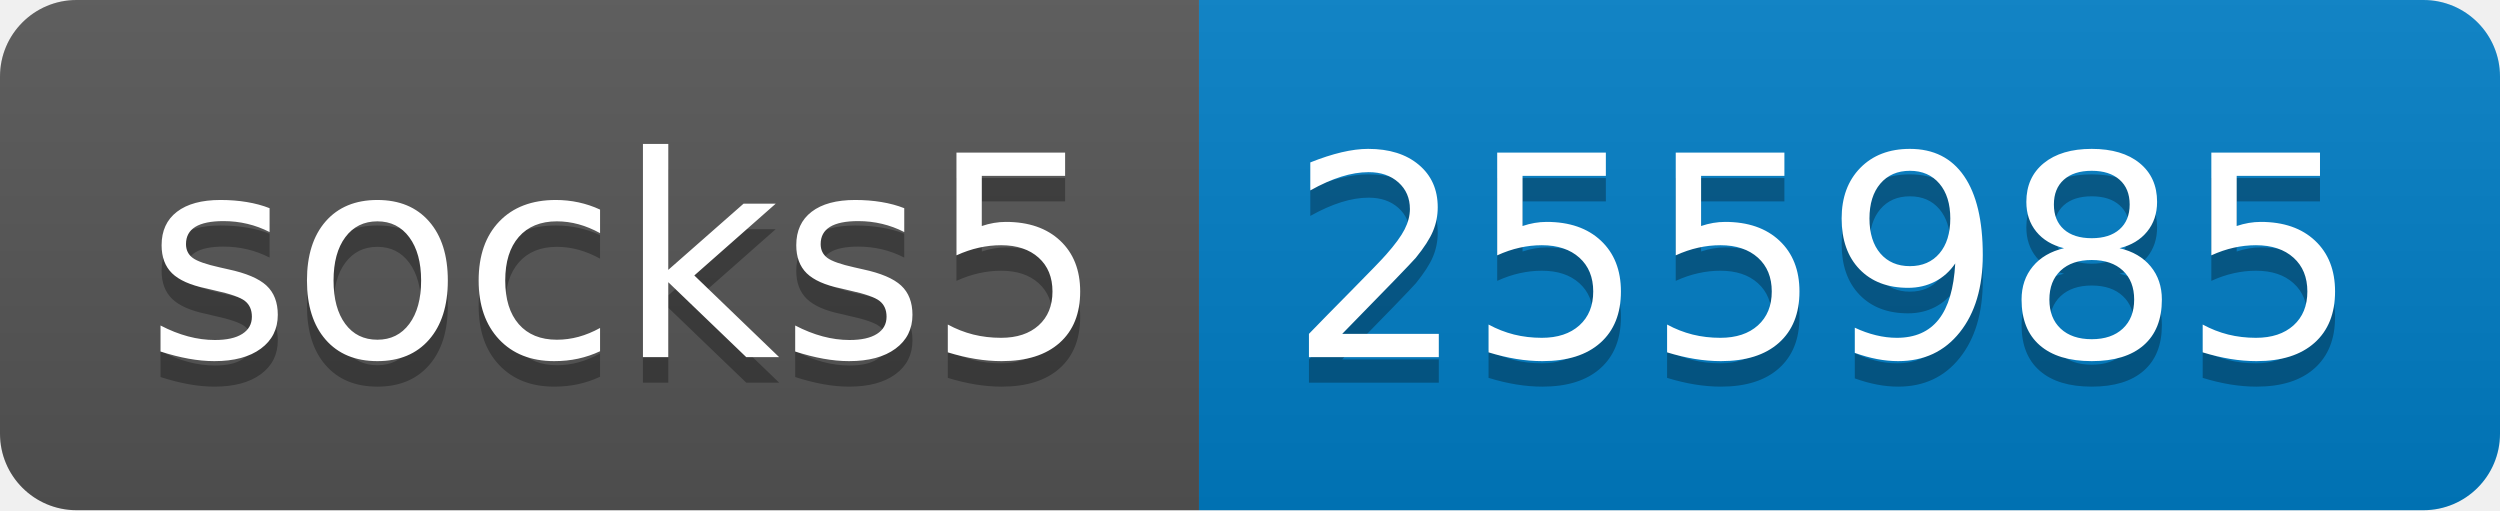
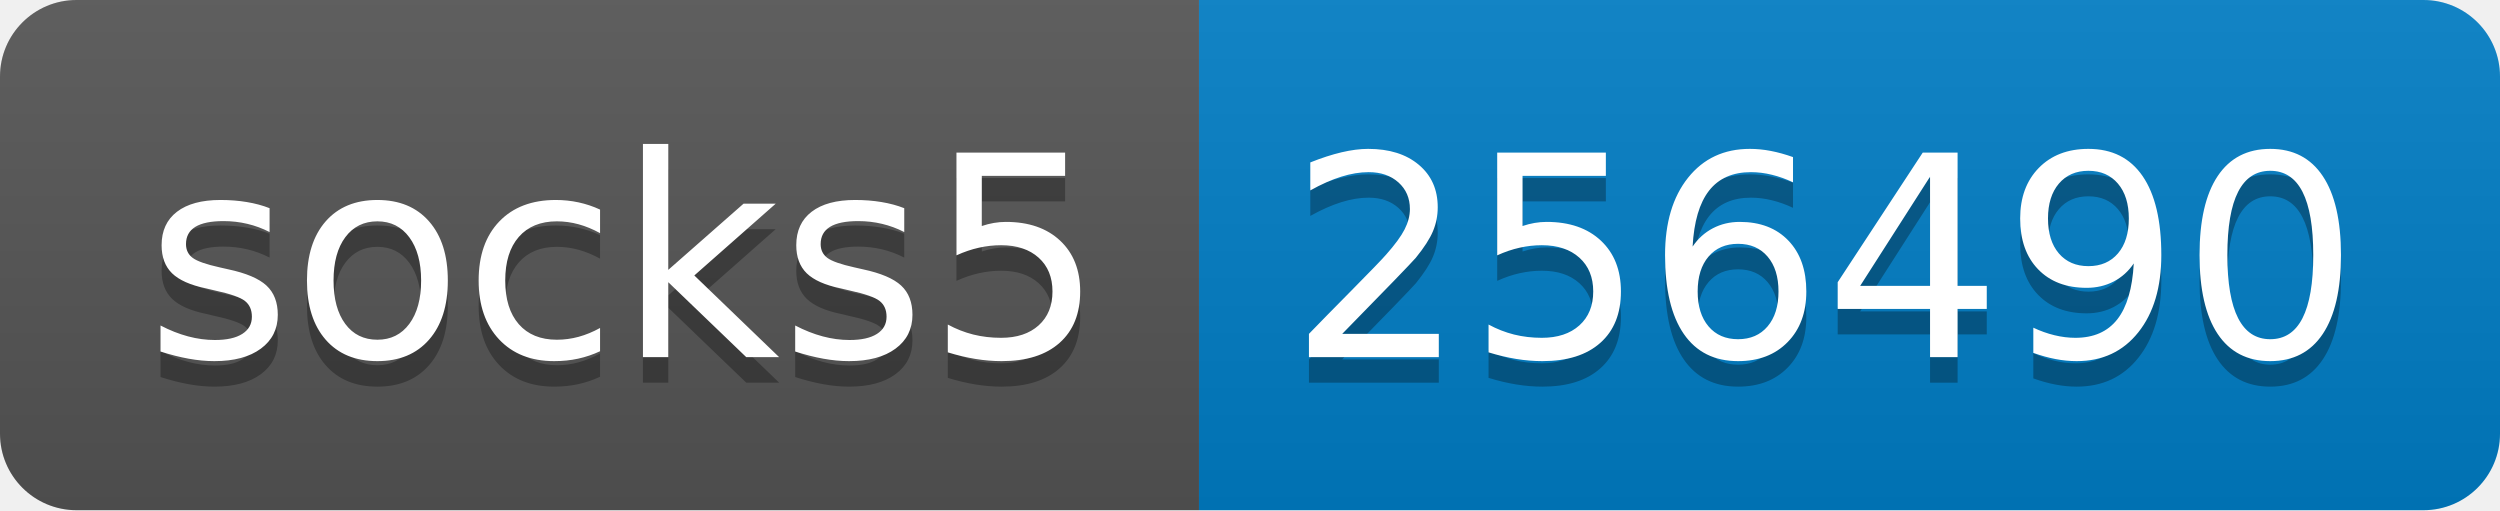
- <svg xmlns="http://www.w3.org/2000/svg" width="98" height="20" role="img" aria-label="socks5: 255985">
+ <svg xmlns="http://www.w3.org/2000/svg" width="98" height="20" role="img" aria-label="socks5: 256490">
  <linearGradient id="s" x2="0" y2="100%">
    <stop offset="0" stop-color="#bbb" stop-opacity=".1" />
    <stop offset="1" stop-opacity=".1" />
  </linearGradient>
  <clipPath id="r">
    <rect width="98" height="20" rx="3" fill="#fff" />
  </clipPath>
  <g clip-path="url(#r)">
    <rect width="47" height="20" fill="#555" />
    <rect x="47" width="51" height="20" fill="#007ec6" />
    <rect width="98" height="20" fill="url(#s)" />
  </g>
  <g fill="#fff" text-anchor="middle" font-family="Verdana,Geneva,DejaVu Sans,sans-serif" text-rendering="geometricPrecision" font-size="110">
    <text aria-hidden="true" x="245" y="150" fill="#010101" fill-opacity=".3" transform="scale(.1)" textLength="370">socks5</text>
    <text x="245" y="140" transform="scale(.1)" fill="#fff" textLength="370">socks5</text>
-     <text aria-hidden="true" x="715" y="150" fill="#010101" fill-opacity=".3" transform="scale(.1)" textLength="410">255985</text>
-     <text x="715" y="140" transform="scale(.1)" fill="#fff" textLength="410">255985</text>
+     <text aria-hidden="true" x="715" y="150" fill="#010101" fill-opacity=".3" transform="scale(.1)" textLength="410">256490</text>
+     <text x="715" y="140" transform="scale(.1)" fill="#fff" textLength="410">256490</text>
  </g>
</svg>
